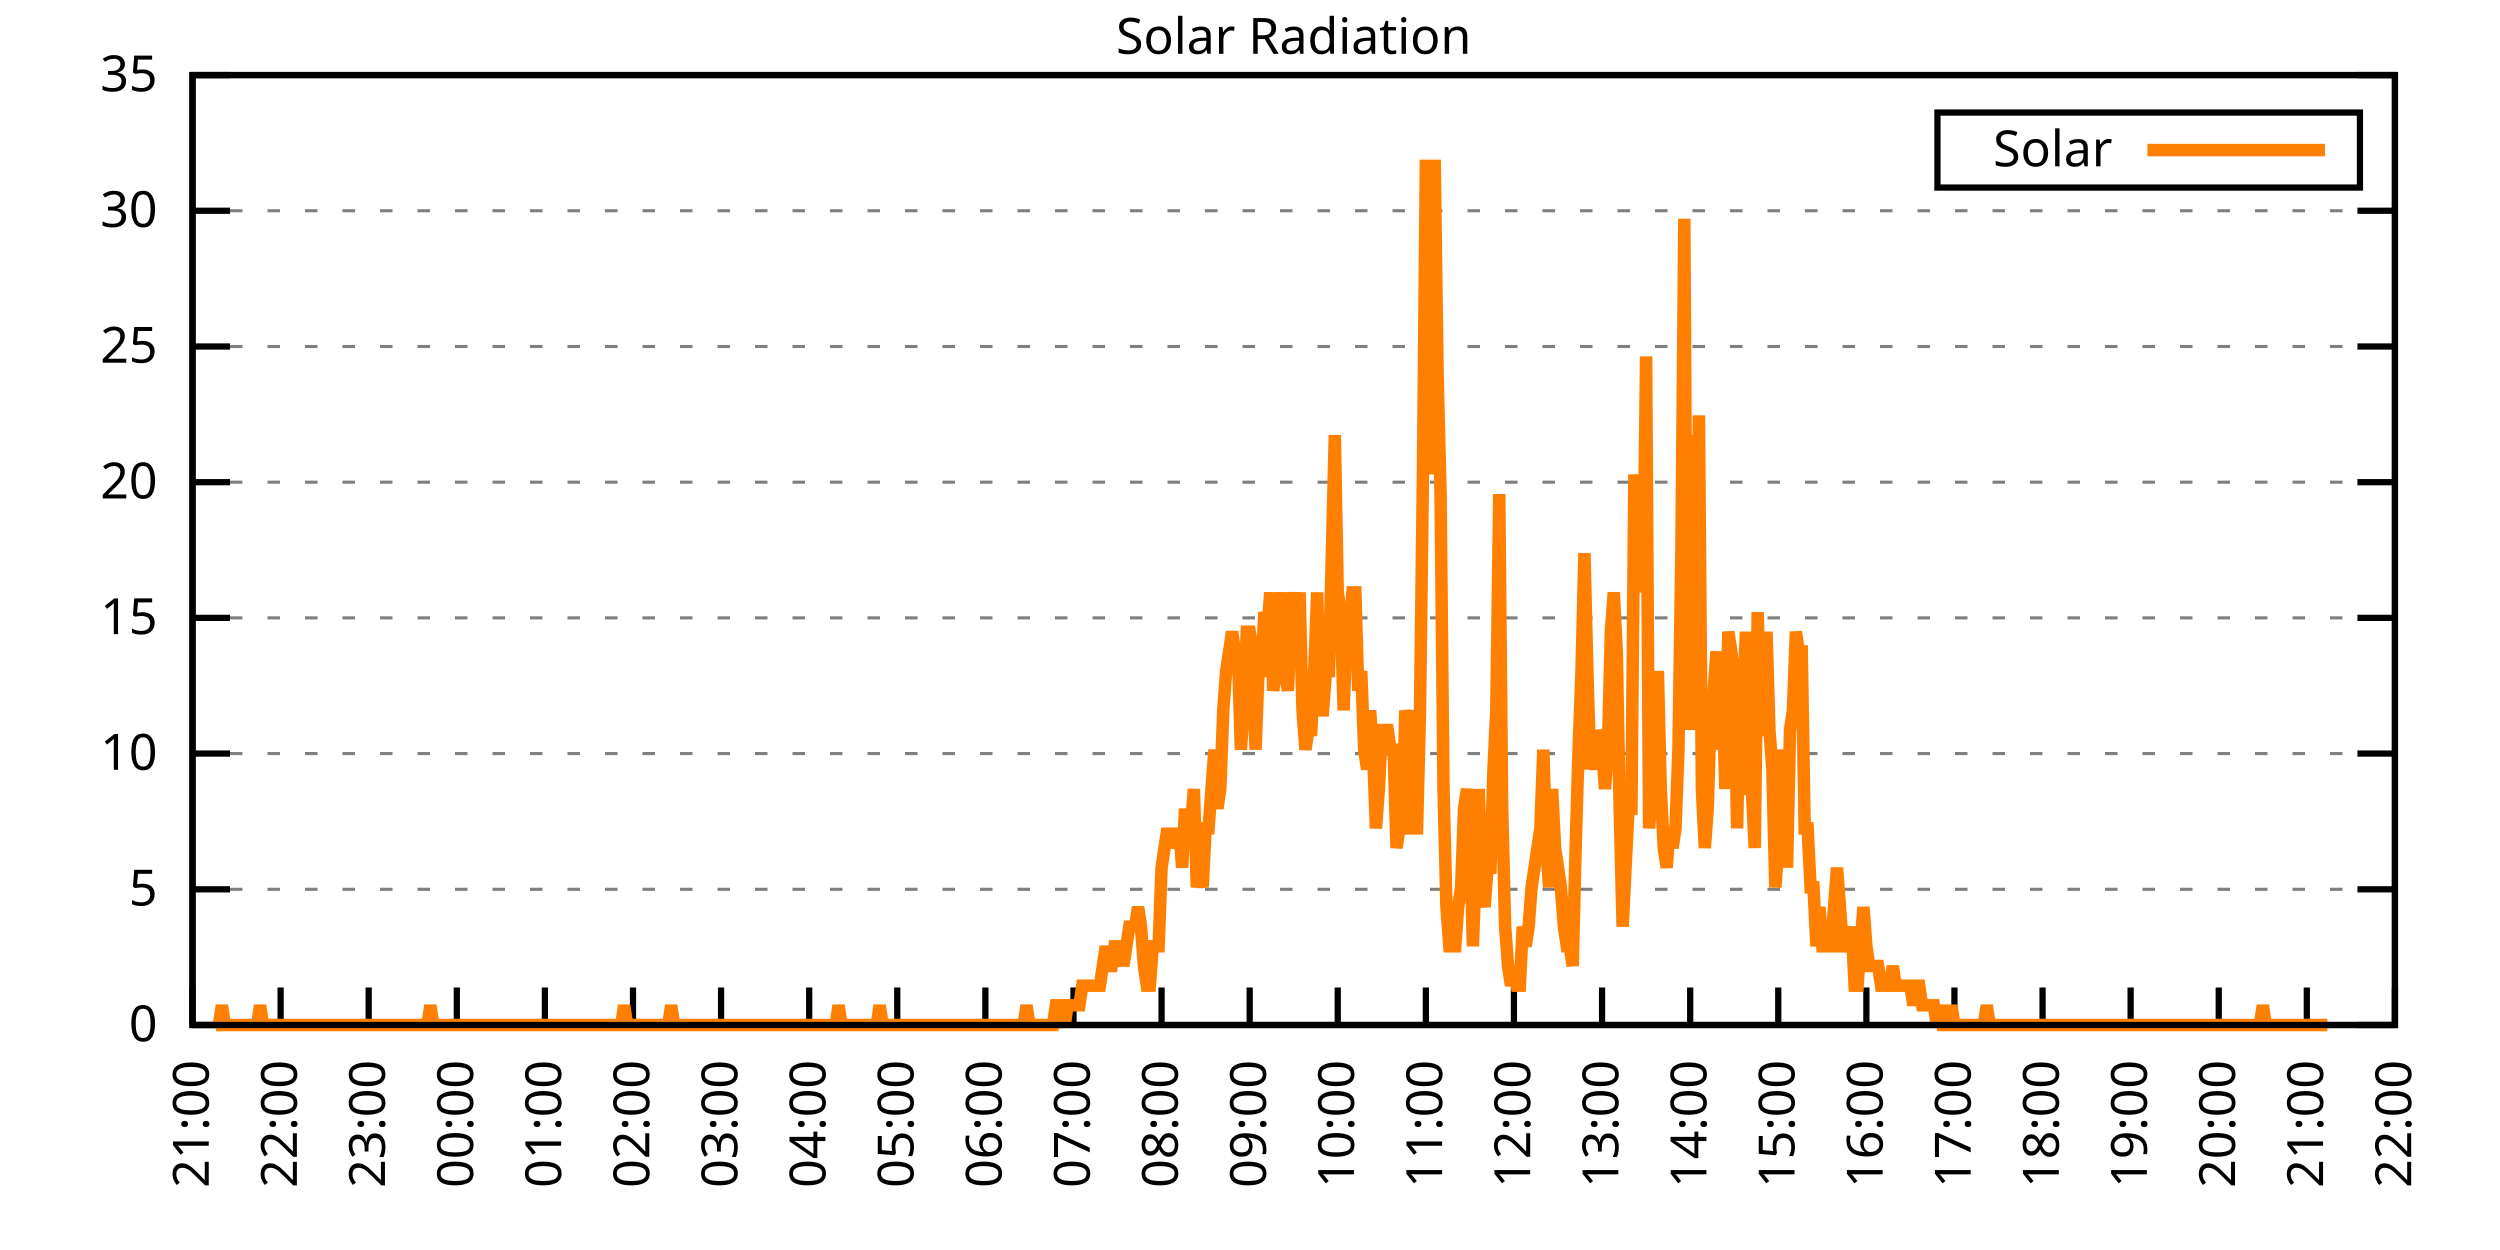
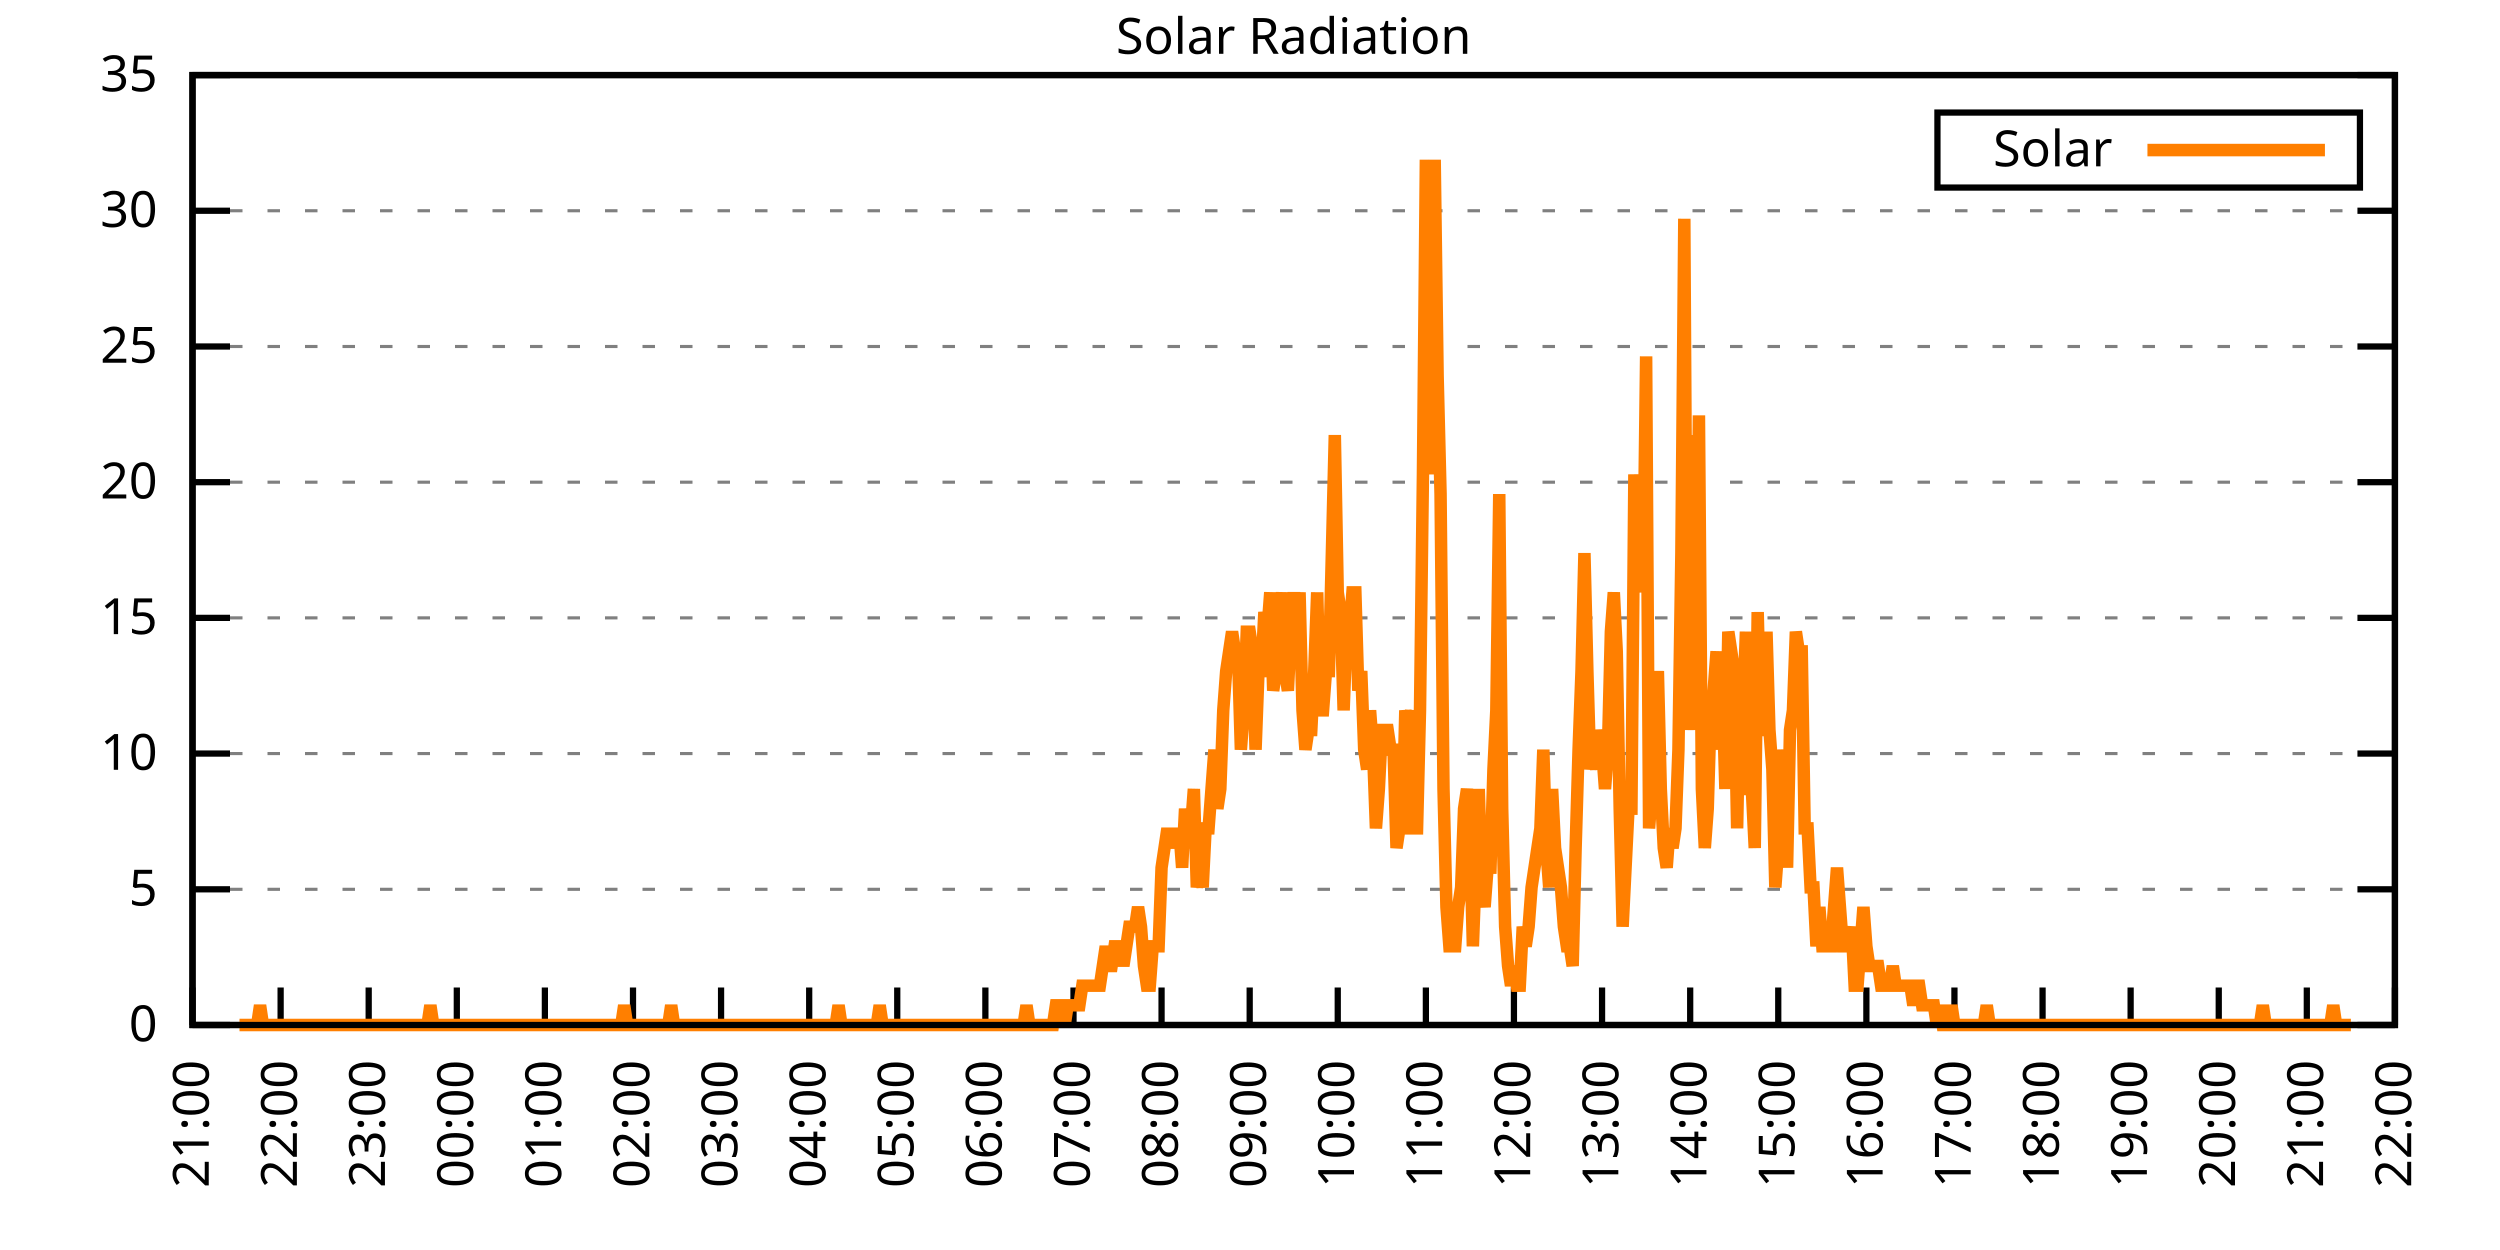
<svg xmlns="http://www.w3.org/2000/svg" xmlns:xlink="http://www.w3.org/1999/xlink" width="400" height="200" viewBox="0 0 400 200">
  <g id="gnuplot_canvas">
    <rect x="0" y="0" width="400" height="200" fill="none" />
    <defs>
      <circle id="gpDot" r="0.5" stroke-width="0.5" stroke="currentColor" />
      <path id="gpPt0" stroke-width="0.333" stroke="currentColor" d="M-1,0 h2 M0,-1 v2" />
      <path id="gpPt1" stroke-width="0.333" stroke="currentColor" d="M-1,-1 L1,1 M1,-1 L-1,1" />
      <path id="gpPt2" stroke-width="0.333" stroke="currentColor" d="M-1,0 L1,0 M0,-1 L0,1 M-1,-1 L1,1 M-1,1 L1,-1" />
      <rect id="gpPt3" stroke-width="0.333" stroke="currentColor" x="-1" y="-1" width="2" height="2" />
      <rect id="gpPt4" stroke-width="0.333" stroke="currentColor" fill="currentColor" x="-1" y="-1" width="2" height="2" />
      <circle id="gpPt5" stroke-width="0.333" stroke="currentColor" cx="0" cy="0" r="1" />
      <use xlink:href="#gpPt5" id="gpPt6" fill="currentColor" stroke="none" />
      <path id="gpPt7" stroke-width="0.333" stroke="currentColor" d="M0,-1.33 L-1.33,0.67 L1.33,0.67 z" />
      <use xlink:href="#gpPt7" id="gpPt8" fill="currentColor" stroke="none" />
      <use xlink:href="#gpPt7" id="gpPt9" stroke="currentColor" transform="rotate(180)" />
      <use xlink:href="#gpPt9" id="gpPt10" fill="currentColor" stroke="none" />
      <use xlink:href="#gpPt3" id="gpPt11" stroke="currentColor" transform="rotate(45)" />
      <use xlink:href="#gpPt11" id="gpPt12" fill="currentColor" stroke="none" />
      <path id="gpPt13" stroke-width="0.333" stroke="currentColor" d="M0,1.330 L1.265,0.411 L0.782,-1.067 L-0.782,-1.076 L-1.265,0.411 z" />
      <use xlink:href="#gpPt13" id="gpPt14" fill="currentColor" stroke="none" />
      <filter id="textbox" filterUnits="objectBoundingBox" x="0" y="0" height="1" width="1">
        <feFlood flood-color="white" flood-opacity="1" result="bgnd" />
        <feComposite in="SourceGraphic" in2="bgnd" operator="atop" />
      </filter>
      <filter id="greybox" filterUnits="objectBoundingBox" x="0" y="0" height="1" width="1">
        <feFlood flood-color="lightgrey" flood-opacity="1" result="grey" />
        <feComposite in="SourceGraphic" in2="grey" operator="atop" />
      </filter>
    </defs>
    <g fill="none" color="white" stroke="currentColor" stroke-width="1.00" stroke-linecap="butt" stroke-linejoin="miter">
</g>
    <g fill="none" color="black" stroke="currentColor" stroke-width="1.00" stroke-linecap="butt" stroke-linejoin="miter">
      <g stroke="none" shape-rendering="crispEdges">
        <polygon fill="rgb(255, 255, 255)" points="30.80,164.00 383.18,164.00 383.18,12.02 30.80,12.02 " />
      </g>
    </g>
    <g fill="none" color="black" stroke="currentColor" stroke-width="1.00" stroke-linecap="butt" stroke-linejoin="miter">
</g>
    <g fill="none" color="black" stroke="black" stroke-width="0.50" stroke-linecap="butt" stroke-linejoin="miter">
</g>
    <g fill="none" color="gray" stroke="currentColor" stroke-width="0.50" stroke-linecap="butt" stroke-linejoin="miter">
      <path stroke="gray" stroke-dasharray="2,4" class="gridline" d="M30.80,164.00 L383.19,164.00  " />
    </g>
    <g fill="none" color="gray" stroke="gray" stroke-width="1.00" stroke-linecap="butt" stroke-linejoin="miter">
</g>
    <g fill="none" color="black" stroke="currentColor" stroke-width="1.00" stroke-linecap="butt" stroke-linejoin="miter">
      <path stroke="black" d="M30.80,164.00 L36.80,164.00 M383.19,164.00 L377.19,164.00  " />
      <g transform="translate(25.20,166.60)" stroke="none" fill="black" font-family="Sans" font-size="8.00" text-anchor="end">
        <text>
          <tspan font-family="Sans"> 0</tspan>
        </text>
      </g>
    </g>
    <g fill="none" color="black" stroke="currentColor" stroke-width="1.00" stroke-linecap="butt" stroke-linejoin="miter">
</g>
    <g fill="none" color="black" stroke="black" stroke-width="0.50" stroke-linecap="butt" stroke-linejoin="miter">
</g>
    <g fill="none" color="gray" stroke="currentColor" stroke-width="0.50" stroke-linecap="butt" stroke-linejoin="miter">
      <path stroke="gray" stroke-dasharray="2,4" class="gridline" d="M30.80,142.29 L383.19,142.29  " />
    </g>
    <g fill="none" color="gray" stroke="gray" stroke-width="1.00" stroke-linecap="butt" stroke-linejoin="miter">
</g>
    <g fill="none" color="black" stroke="currentColor" stroke-width="1.00" stroke-linecap="butt" stroke-linejoin="miter">
      <path stroke="black" d="M30.80,142.29 L36.80,142.29 M383.19,142.29 L377.19,142.29  " />
      <g transform="translate(25.20,144.89)" stroke="none" fill="black" font-family="Sans" font-size="8.00" text-anchor="end">
        <text>
          <tspan font-family="Sans"> 5</tspan>
        </text>
      </g>
    </g>
    <g fill="none" color="black" stroke="currentColor" stroke-width="1.00" stroke-linecap="butt" stroke-linejoin="miter">
</g>
    <g fill="none" color="black" stroke="black" stroke-width="0.50" stroke-linecap="butt" stroke-linejoin="miter">
</g>
    <g fill="none" color="gray" stroke="currentColor" stroke-width="0.50" stroke-linecap="butt" stroke-linejoin="miter">
      <path stroke="gray" stroke-dasharray="2,4" class="gridline" d="M30.80,120.57 L383.19,120.57  " />
    </g>
    <g fill="none" color="gray" stroke="gray" stroke-width="1.00" stroke-linecap="butt" stroke-linejoin="miter">
</g>
    <g fill="none" color="black" stroke="currentColor" stroke-width="1.00" stroke-linecap="butt" stroke-linejoin="miter">
      <path stroke="black" d="M30.80,120.57 L36.80,120.57 M383.19,120.57 L377.19,120.57  " />
      <g transform="translate(25.20,123.17)" stroke="none" fill="black" font-family="Sans" font-size="8.00" text-anchor="end">
        <text>
          <tspan font-family="Sans"> 10</tspan>
        </text>
      </g>
    </g>
    <g fill="none" color="black" stroke="currentColor" stroke-width="1.00" stroke-linecap="butt" stroke-linejoin="miter">
</g>
    <g fill="none" color="black" stroke="black" stroke-width="0.50" stroke-linecap="butt" stroke-linejoin="miter">
</g>
    <g fill="none" color="gray" stroke="currentColor" stroke-width="0.50" stroke-linecap="butt" stroke-linejoin="miter">
      <path stroke="gray" stroke-dasharray="2,4" class="gridline" d="M30.80,98.86 L383.19,98.86  " />
    </g>
    <g fill="none" color="gray" stroke="gray" stroke-width="1.00" stroke-linecap="butt" stroke-linejoin="miter">
</g>
    <g fill="none" color="black" stroke="currentColor" stroke-width="1.00" stroke-linecap="butt" stroke-linejoin="miter">
      <path stroke="black" d="M30.80,98.86 L36.80,98.86 M383.19,98.86 L377.19,98.86  " />
      <g transform="translate(25.20,101.46)" stroke="none" fill="black" font-family="Sans" font-size="8.00" text-anchor="end">
        <text>
          <tspan font-family="Sans"> 15</tspan>
        </text>
      </g>
    </g>
    <g fill="none" color="black" stroke="currentColor" stroke-width="1.00" stroke-linecap="butt" stroke-linejoin="miter">
</g>
    <g fill="none" color="black" stroke="black" stroke-width="0.50" stroke-linecap="butt" stroke-linejoin="miter">
</g>
    <g fill="none" color="gray" stroke="currentColor" stroke-width="0.50" stroke-linecap="butt" stroke-linejoin="miter">
      <path stroke="gray" stroke-dasharray="2,4" class="gridline" d="M30.80,77.15 L383.19,77.15  " />
    </g>
    <g fill="none" color="gray" stroke="gray" stroke-width="1.00" stroke-linecap="butt" stroke-linejoin="miter">
</g>
    <g fill="none" color="black" stroke="currentColor" stroke-width="1.00" stroke-linecap="butt" stroke-linejoin="miter">
      <path stroke="black" d="M30.80,77.15 L36.80,77.15 M383.19,77.15 L377.19,77.15  " />
      <g transform="translate(25.20,79.75)" stroke="none" fill="black" font-family="Sans" font-size="8.00" text-anchor="end">
        <text>
          <tspan font-family="Sans"> 20</tspan>
        </text>
      </g>
    </g>
    <g fill="none" color="black" stroke="currentColor" stroke-width="1.00" stroke-linecap="butt" stroke-linejoin="miter">
</g>
    <g fill="none" color="black" stroke="black" stroke-width="0.50" stroke-linecap="butt" stroke-linejoin="miter">
</g>
    <g fill="none" color="gray" stroke="currentColor" stroke-width="0.50" stroke-linecap="butt" stroke-linejoin="miter">
      <path stroke="gray" stroke-dasharray="2,4" class="gridline" d="M30.80,55.44 L383.19,55.44  " />
    </g>
    <g fill="none" color="gray" stroke="gray" stroke-width="1.00" stroke-linecap="butt" stroke-linejoin="miter">
</g>
    <g fill="none" color="black" stroke="currentColor" stroke-width="1.00" stroke-linecap="butt" stroke-linejoin="miter">
      <path stroke="black" d="M30.80,55.44 L36.80,55.44 M383.19,55.44 L377.19,55.44  " />
      <g transform="translate(25.20,58.04)" stroke="none" fill="black" font-family="Sans" font-size="8.00" text-anchor="end">
        <text>
          <tspan font-family="Sans"> 25</tspan>
        </text>
      </g>
    </g>
    <g fill="none" color="black" stroke="currentColor" stroke-width="1.00" stroke-linecap="butt" stroke-linejoin="miter">
</g>
    <g fill="none" color="black" stroke="black" stroke-width="0.50" stroke-linecap="butt" stroke-linejoin="miter">
</g>
    <g fill="none" color="gray" stroke="currentColor" stroke-width="0.50" stroke-linecap="butt" stroke-linejoin="miter">
      <path stroke="gray" stroke-dasharray="2,4" class="gridline" d="M30.80,33.72 L383.19,33.72  " />
    </g>
    <g fill="none" color="gray" stroke="gray" stroke-width="1.00" stroke-linecap="butt" stroke-linejoin="miter">
</g>
    <g fill="none" color="black" stroke="currentColor" stroke-width="1.00" stroke-linecap="butt" stroke-linejoin="miter">
      <path stroke="black" d="M30.80,33.72 L36.80,33.72 M383.19,33.72 L377.19,33.72  " />
      <g transform="translate(25.20,36.32)" stroke="none" fill="black" font-family="Sans" font-size="8.00" text-anchor="end">
        <text>
          <tspan font-family="Sans"> 30</tspan>
        </text>
      </g>
    </g>
    <g fill="none" color="black" stroke="currentColor" stroke-width="1.00" stroke-linecap="butt" stroke-linejoin="miter">
</g>
    <g fill="none" color="black" stroke="black" stroke-width="0.50" stroke-linecap="butt" stroke-linejoin="miter">
</g>
    <g fill="none" color="gray" stroke="currentColor" stroke-width="0.50" stroke-linecap="butt" stroke-linejoin="miter">
      <path stroke="gray" stroke-dasharray="2,4" class="gridline" d="M30.80,12.01 L383.19,12.01  " />
    </g>
    <g fill="none" color="gray" stroke="gray" stroke-width="1.00" stroke-linecap="butt" stroke-linejoin="miter">
</g>
    <g fill="none" color="black" stroke="currentColor" stroke-width="1.00" stroke-linecap="butt" stroke-linejoin="miter">
      <path stroke="black" d="M30.80,12.01 L36.80,12.01 M383.19,12.01 L377.19,12.01  " />
      <g transform="translate(25.20,14.61)" stroke="none" fill="black" font-family="Sans" font-size="8.00" text-anchor="end">
        <text>
          <tspan font-family="Sans"> 35</tspan>
        </text>
      </g>
    </g>
    <g fill="none" color="black" stroke="currentColor" stroke-width="1.00" stroke-linecap="butt" stroke-linejoin="miter">
      <path stroke="black" d="M30.80,164.00 L30.80,158.00  " />
      <g transform="translate(33.40,169.60) rotate(270.00)" stroke="none" fill="black" font-family="Sans" font-size="8.00" text-anchor="end">
        <text>
          <tspan font-family="Sans">21:00</tspan>
        </text>
      </g>
    </g>
    <g fill="none" color="black" stroke="currentColor" stroke-width="1.00" stroke-linecap="butt" stroke-linejoin="miter">
      <path stroke="black" d="M44.90,164.00 L44.90,158.00  " />
      <g transform="translate(47.50,169.60) rotate(270.00)" stroke="none" fill="black" font-family="Sans" font-size="8.00" text-anchor="end">
        <text>
          <tspan font-family="Sans">22:00</tspan>
        </text>
      </g>
    </g>
    <g fill="none" color="black" stroke="currentColor" stroke-width="1.00" stroke-linecap="butt" stroke-linejoin="miter">
      <path stroke="black" d="M58.99,164.00 L58.99,158.00  " />
      <g transform="translate(61.59,169.60) rotate(270.00)" stroke="none" fill="black" font-family="Sans" font-size="8.00" text-anchor="end">
        <text>
          <tspan font-family="Sans">23:00</tspan>
        </text>
      </g>
    </g>
    <g fill="none" color="black" stroke="currentColor" stroke-width="1.00" stroke-linecap="butt" stroke-linejoin="miter">
      <path stroke="black" d="M73.09,164.00 L73.09,158.00  " />
      <g transform="translate(75.69,169.60) rotate(270.00)" stroke="none" fill="black" font-family="Sans" font-size="8.00" text-anchor="end">
        <text>
          <tspan font-family="Sans">00:00</tspan>
        </text>
      </g>
    </g>
    <g fill="none" color="black" stroke="currentColor" stroke-width="1.00" stroke-linecap="butt" stroke-linejoin="miter">
      <path stroke="black" d="M87.18,164.00 L87.18,158.00  " />
      <g transform="translate(89.78,169.60) rotate(270.00)" stroke="none" fill="black" font-family="Sans" font-size="8.00" text-anchor="end">
        <text>
          <tspan font-family="Sans">01:00</tspan>
        </text>
      </g>
    </g>
    <g fill="none" color="black" stroke="currentColor" stroke-width="1.00" stroke-linecap="butt" stroke-linejoin="miter">
      <path stroke="black" d="M101.28,164.00 L101.28,158.00  " />
      <g transform="translate(103.88,169.60) rotate(270.00)" stroke="none" fill="black" font-family="Sans" font-size="8.00" text-anchor="end">
        <text>
          <tspan font-family="Sans">02:00</tspan>
        </text>
      </g>
    </g>
    <g fill="none" color="black" stroke="currentColor" stroke-width="1.00" stroke-linecap="butt" stroke-linejoin="miter">
      <path stroke="black" d="M115.37,164.00 L115.37,158.00  " />
      <g transform="translate(117.97,169.60) rotate(270.00)" stroke="none" fill="black" font-family="Sans" font-size="8.00" text-anchor="end">
        <text>
          <tspan font-family="Sans">03:00</tspan>
        </text>
      </g>
    </g>
    <g fill="none" color="black" stroke="currentColor" stroke-width="1.00" stroke-linecap="butt" stroke-linejoin="miter">
      <path stroke="black" d="M129.47,164.00 L129.47,158.00  " />
      <g transform="translate(132.07,169.60) rotate(270.00)" stroke="none" fill="black" font-family="Sans" font-size="8.00" text-anchor="end">
        <text>
          <tspan font-family="Sans">04:00</tspan>
        </text>
      </g>
    </g>
    <g fill="none" color="black" stroke="currentColor" stroke-width="1.00" stroke-linecap="butt" stroke-linejoin="miter">
      <path stroke="black" d="M143.56,164.00 L143.56,158.00  " />
      <g transform="translate(146.16,169.60) rotate(270.00)" stroke="none" fill="black" font-family="Sans" font-size="8.00" text-anchor="end">
        <text>
          <tspan font-family="Sans">05:00</tspan>
        </text>
      </g>
    </g>
    <g fill="none" color="black" stroke="currentColor" stroke-width="1.00" stroke-linecap="butt" stroke-linejoin="miter">
      <path stroke="black" d="M157.66,164.00 L157.66,158.00  " />
      <g transform="translate(160.26,169.60) rotate(270.00)" stroke="none" fill="black" font-family="Sans" font-size="8.00" text-anchor="end">
        <text>
          <tspan font-family="Sans">06:00</tspan>
        </text>
      </g>
    </g>
    <g fill="none" color="black" stroke="currentColor" stroke-width="1.00" stroke-linecap="butt" stroke-linejoin="miter">
      <path stroke="black" d="M171.76,164.00 L171.76,158.00  " />
      <g transform="translate(174.36,169.60) rotate(270.00)" stroke="none" fill="black" font-family="Sans" font-size="8.00" text-anchor="end">
        <text>
          <tspan font-family="Sans">07:00</tspan>
        </text>
      </g>
    </g>
    <g fill="none" color="black" stroke="currentColor" stroke-width="1.00" stroke-linecap="butt" stroke-linejoin="miter">
      <path stroke="black" d="M185.85,164.00 L185.85,158.00  " />
      <g transform="translate(188.45,169.60) rotate(270.00)" stroke="none" fill="black" font-family="Sans" font-size="8.00" text-anchor="end">
        <text>
          <tspan font-family="Sans">08:00</tspan>
        </text>
      </g>
    </g>
    <g fill="none" color="black" stroke="currentColor" stroke-width="1.00" stroke-linecap="butt" stroke-linejoin="miter">
      <path stroke="black" d="M199.95,164.00 L199.95,158.00  " />
      <g transform="translate(202.55,169.60) rotate(270.00)" stroke="none" fill="black" font-family="Sans" font-size="8.00" text-anchor="end">
        <text>
          <tspan font-family="Sans">09:00</tspan>
        </text>
      </g>
    </g>
    <g fill="none" color="black" stroke="currentColor" stroke-width="1.00" stroke-linecap="butt" stroke-linejoin="miter">
      <path stroke="black" d="M214.04,164.00 L214.04,158.00  " />
      <g transform="translate(216.64,169.60) rotate(270.00)" stroke="none" fill="black" font-family="Sans" font-size="8.00" text-anchor="end">
        <text>
          <tspan font-family="Sans">10:00</tspan>
        </text>
      </g>
    </g>
    <g fill="none" color="black" stroke="currentColor" stroke-width="1.00" stroke-linecap="butt" stroke-linejoin="miter">
      <path stroke="black" d="M228.14,164.00 L228.14,158.00  " />
      <g transform="translate(230.74,169.60) rotate(270.00)" stroke="none" fill="black" font-family="Sans" font-size="8.00" text-anchor="end">
        <text>
          <tspan font-family="Sans">11:00</tspan>
        </text>
      </g>
    </g>
    <g fill="none" color="black" stroke="currentColor" stroke-width="1.00" stroke-linecap="butt" stroke-linejoin="miter">
      <path stroke="black" d="M242.23,164.00 L242.23,158.00  " />
      <g transform="translate(244.83,169.60) rotate(270.00)" stroke="none" fill="black" font-family="Sans" font-size="8.00" text-anchor="end">
        <text>
          <tspan font-family="Sans">12:00</tspan>
        </text>
      </g>
    </g>
    <g fill="none" color="black" stroke="currentColor" stroke-width="1.00" stroke-linecap="butt" stroke-linejoin="miter">
      <path stroke="black" d="M256.33,164.00 L256.33,158.00  " />
      <g transform="translate(258.93,169.60) rotate(270.00)" stroke="none" fill="black" font-family="Sans" font-size="8.00" text-anchor="end">
        <text>
          <tspan font-family="Sans">13:00</tspan>
        </text>
      </g>
    </g>
    <g fill="none" color="black" stroke="currentColor" stroke-width="1.00" stroke-linecap="butt" stroke-linejoin="miter">
      <path stroke="black" d="M270.43,164.00 L270.43,158.00  " />
      <g transform="translate(273.03,169.60) rotate(270.00)" stroke="none" fill="black" font-family="Sans" font-size="8.00" text-anchor="end">
        <text>
          <tspan font-family="Sans">14:00</tspan>
        </text>
      </g>
    </g>
    <g fill="none" color="black" stroke="currentColor" stroke-width="1.00" stroke-linecap="butt" stroke-linejoin="miter">
      <path stroke="black" d="M284.52,164.00 L284.52,158.00  " />
      <g transform="translate(287.12,169.60) rotate(270.00)" stroke="none" fill="black" font-family="Sans" font-size="8.00" text-anchor="end">
        <text>
          <tspan font-family="Sans">15:00</tspan>
        </text>
      </g>
    </g>
    <g fill="none" color="black" stroke="currentColor" stroke-width="1.00" stroke-linecap="butt" stroke-linejoin="miter">
      <path stroke="black" d="M298.62,164.00 L298.62,158.00  " />
      <g transform="translate(301.22,169.60) rotate(270.00)" stroke="none" fill="black" font-family="Sans" font-size="8.00" text-anchor="end">
        <text>
          <tspan font-family="Sans">16:00</tspan>
        </text>
      </g>
    </g>
    <g fill="none" color="black" stroke="currentColor" stroke-width="1.00" stroke-linecap="butt" stroke-linejoin="miter">
      <path stroke="black" d="M312.71,164.00 L312.71,158.00  " />
      <g transform="translate(315.31,169.60) rotate(270.00)" stroke="none" fill="black" font-family="Sans" font-size="8.00" text-anchor="end">
        <text>
          <tspan font-family="Sans">17:00</tspan>
        </text>
      </g>
    </g>
    <g fill="none" color="black" stroke="currentColor" stroke-width="1.00" stroke-linecap="butt" stroke-linejoin="miter">
      <path stroke="black" d="M326.81,164.00 L326.81,158.00  " />
      <g transform="translate(329.41,169.60) rotate(270.00)" stroke="none" fill="black" font-family="Sans" font-size="8.00" text-anchor="end">
        <text>
          <tspan font-family="Sans">18:00</tspan>
        </text>
      </g>
    </g>
    <g fill="none" color="black" stroke="currentColor" stroke-width="1.00" stroke-linecap="butt" stroke-linejoin="miter">
      <path stroke="black" d="M340.90,164.00 L340.90,158.00  " />
      <g transform="translate(343.50,169.60) rotate(270.00)" stroke="none" fill="black" font-family="Sans" font-size="8.00" text-anchor="end">
        <text>
          <tspan font-family="Sans">19:00</tspan>
        </text>
      </g>
    </g>
    <g fill="none" color="black" stroke="currentColor" stroke-width="1.00" stroke-linecap="butt" stroke-linejoin="miter">
      <path stroke="black" d="M355.00,164.00 L355.00,158.00  " />
      <g transform="translate(357.60,169.60) rotate(270.00)" stroke="none" fill="black" font-family="Sans" font-size="8.00" text-anchor="end">
        <text>
          <tspan font-family="Sans">20:00</tspan>
        </text>
      </g>
    </g>
    <g fill="none" color="black" stroke="currentColor" stroke-width="1.00" stroke-linecap="butt" stroke-linejoin="miter">
      <path stroke="black" d="M369.09,164.00 L369.09,158.00  " />
      <g transform="translate(371.69,169.60) rotate(270.00)" stroke="none" fill="black" font-family="Sans" font-size="8.00" text-anchor="end">
        <text>
          <tspan font-family="Sans">21:00</tspan>
        </text>
      </g>
    </g>
    <g fill="none" color="black" stroke="currentColor" stroke-width="1.00" stroke-linecap="butt" stroke-linejoin="miter">
      <path stroke="black" d="M383.19,164.00 L383.19,158.00  " />
      <g transform="translate(385.79,169.60) rotate(270.00)" stroke="none" fill="black" font-family="Sans" font-size="8.00" text-anchor="end">
        <text>
          <tspan font-family="Sans">22:00</tspan>
        </text>
      </g>
    </g>
    <g fill="none" color="black" stroke="currentColor" stroke-width="1.00" stroke-linecap="butt" stroke-linejoin="miter">
</g>
    <g fill="none" color="black" stroke="currentColor" stroke-width="1.00" stroke-linecap="butt" stroke-linejoin="miter">
      <path stroke="black" d="M30.80,12.01 L30.80,164.00 L383.19,164.00 L383.19,12.01 L30.80,12.01 Z  " />
    </g>
    <g fill="none" color="black" stroke="currentColor" stroke-width="1.00" stroke-linecap="butt" stroke-linejoin="miter">
</g>
    <g fill="none" color="black" stroke="currentColor" stroke-width="1.00" stroke-linecap="butt" stroke-linejoin="miter">
      <path stroke="black" d="M309.99,30.01 L309.99,18.01 L377.59,18.01 L377.59,30.01 L309.99,30.01 Z  " />
    </g>
    <g id="Solar_Radiation_plot_1">
      <g fill="none" color="white" stroke="black" stroke-width="2.00" stroke-linecap="butt" stroke-linejoin="miter">
</g>
      <g fill="none" color="black" stroke="currentColor" stroke-width="2.00" stroke-linecap="butt" stroke-linejoin="miter">
        <g transform="translate(337.99,26.61)" stroke="none" fill="black" font-family="Sans" font-size="8.00" text-anchor="end">
          <text>
            <tspan font-family="Sans">Solar</tspan>
          </text>
        </g>
      </g>
      <g fill="none" color="black" stroke="currentColor" stroke-width="2.00" stroke-linecap="butt" stroke-linejoin="miter">
-         <path stroke="rgb(255, 127,   0)" d="M343.59,24.01 L371.99,24.01 M34.56,164.00 L35.03,164.00 L35.50,160.85 L35.97,164.00 L36.44,164.00 L36.91,164.00   L37.38,164.00 L37.85,164.00 L38.32,164.00 L38.79,164.00 L39.26,164.00 L39.73,164.00 L40.20,164.00 L40.67,164.00   L41.14,164.00 L41.61,160.85 L42.08,164.00 L42.55,164.00 L43.02,164.00 L43.49,164.00 L43.96,164.00 L44.43,164.00   L44.90,164.00 L45.37,164.00 L45.84,164.00 L46.31,164.00 L46.78,164.00 L47.24,164.00 L47.71,164.00 L48.18,164.00   L48.65,164.00 L49.12,164.00 L49.59,164.00 L50.06,164.00 L50.53,164.00 L51.00,164.00 L51.47,164.00 L51.94,164.00   L52.41,164.00 L52.88,164.00 L53.35,164.00 L53.82,164.00 L54.29,164.00 L54.76,164.00 L55.23,164.00 L55.70,164.00   L56.17,164.00 L56.64,164.00 L57.11,164.00 L57.58,164.00 L58.05,164.00 L58.52,164.00 L58.99,164.00 L59.46,164.00   L59.93,164.00 L60.40,164.00 L60.87,164.00 L61.34,164.00 L61.81,164.00 L62.28,164.00 L62.75,164.00 L63.22,164.00   L63.69,164.00 L64.16,164.00 L64.63,164.00 L65.10,164.00 L65.57,164.00 L66.04,164.00 L66.51,164.00 L66.98,164.00   L67.45,164.00 L67.92,164.00 L68.39,164.00 L68.86,160.85 L69.33,164.00 L69.80,164.00 L70.27,164.00 L70.74,164.00   L71.21,164.00 L71.68,164.00 L72.15,164.00 L72.62,164.00 L73.09,164.00 L73.56,164.00 L74.03,164.00 L74.50,164.00   L74.97,164.00 L75.44,164.00 L75.91,164.00 L76.38,164.00 L76.85,164.00 L77.32,164.00 L77.79,164.00 L78.26,164.00   L78.73,164.00 L79.19,164.00 L79.66,164.00 L80.13,164.00 L80.60,164.00 L81.07,164.00 L81.54,164.00 L82.01,164.00   L82.48,164.00 L82.95,164.00 L83.42,164.00 L83.89,164.00 L84.36,164.00 L84.83,164.00 L85.30,164.00 L85.77,164.00   L86.24,164.00 L86.71,164.00 L87.18,164.00 L87.65,164.00 L88.12,164.00 L88.59,164.00 L89.06,164.00 L89.53,164.00   L90.00,164.00 L90.47,164.00 L90.94,164.00 L91.41,164.00 L91.88,164.00 L92.35,164.00 L92.82,164.00 L93.29,164.00   L93.76,164.00 L94.23,164.00 L94.70,164.00 L95.17,164.00 L95.64,164.00 L96.11,164.00 L96.58,164.00 L97.05,164.00   L97.52,164.00 L97.99,164.00 L98.46,164.00 L98.93,164.00 L99.40,164.00 L99.87,160.85 L100.34,164.00 L100.81,164.00   L101.28,164.00 L101.75,164.00 L102.22,164.00 L102.69,164.00 L103.16,164.00 L103.63,164.00 L104.10,164.00 L104.57,164.00   L105.04,164.00 L105.51,164.00 L105.98,164.00 L106.45,164.00 L106.92,164.00 L107.39,160.85 L107.86,164.00 L108.33,164.00   L108.80,164.00 L109.27,164.00 L109.74,164.00 L110.21,164.00 L110.68,164.00 L111.14,164.00 L111.61,164.00 L112.08,164.00   L112.55,164.00 L113.02,164.00 L113.49,164.00 L113.96,164.00 L114.43,164.00 L114.90,164.00 L115.37,164.00 L115.84,164.00   L116.31,164.00 L116.78,164.00 L117.25,164.00 L117.72,164.00 L118.19,164.00 L118.66,164.00 L119.13,164.00 L119.60,164.00   L120.07,164.00 L120.54,164.00 L121.01,164.00 L121.48,164.00 L121.95,164.00 L122.42,164.00 L122.89,164.00 L123.36,164.00   L123.83,164.00 L124.30,164.00 L124.77,164.00 L125.24,164.00 L125.71,164.00 L126.18,164.00 L126.65,164.00 L127.12,164.00   L127.59,164.00 L128.06,164.00 L128.53,164.00 L129.00,164.00 L129.47,164.00 L129.94,164.00 L130.41,164.00 L130.88,164.00   L131.35,164.00 L131.82,164.00 L132.29,164.00 L132.76,164.00 L133.23,164.00 L133.70,164.00 L134.17,160.85 L134.64,164.00   L135.11,164.00 L135.58,164.00 L136.05,164.00 L136.52,164.00 L136.99,164.00 L137.46,164.00 L137.93,164.00 L138.40,164.00   L138.87,164.00 L139.34,164.00 L139.81,164.00 L140.28,164.00 L140.75,160.85 L141.22,164.00 L141.69,164.00 L142.16,164.00   L142.63,164.00 L143.09,164.00 L143.56,164.00 L144.03,164.00 L144.50,164.00 L144.97,164.00 L145.44,164.00 L145.91,164.00   L146.38,164.00 L146.85,164.00 L147.32,164.00 L147.79,164.00 L148.26,164.00 L148.73,164.00 L149.20,164.00 L149.67,164.00   L150.14,164.00 L150.61,164.00 L151.08,164.00 L151.55,164.00 L152.02,164.00 L152.49,164.00 L152.96,164.00 L153.43,164.00   L153.90,164.00 L154.37,164.00 L154.84,164.00 L155.31,164.00 L155.78,164.00 L156.25,164.00 L156.72,164.00 L157.19,164.00   L157.66,164.00 L158.13,164.00 L158.60,164.00 L159.07,164.00 L159.54,164.00 L160.01,164.00 L160.48,164.00 L160.95,164.00   L161.42,164.00 L161.89,164.00 L162.36,164.00 L162.83,164.00 L163.30,164.00 L163.77,164.00 L164.24,160.85 L164.71,164.00   L165.18,164.00 L165.65,164.00 L166.12,164.00 L166.59,164.00 L167.06,164.00 L167.53,164.00 L168.00,164.00 L168.47,164.00   L168.94,160.85 L169.41,160.85 L169.88,160.85 L170.35,164.00 L170.82,160.85 L171.29,160.85 L171.76,160.85 L172.23,160.85   L172.70,160.85 L173.17,157.71 L173.64,157.71 L174.11,157.71 L174.58,157.71 L175.04,157.71 L175.51,157.71 L175.98,157.71   L176.45,154.56 L176.92,151.41 L177.39,154.56 L177.86,154.56 L178.33,151.41 L178.80,151.41 L179.27,151.41 L179.74,154.56   L180.21,151.41 L180.68,148.27 L181.15,148.27 L181.62,148.27 L182.09,145.12 L182.56,148.27 L183.03,154.56 L183.50,157.71   L183.97,157.71 L184.44,151.41 L184.91,151.41 L185.38,151.41 L185.85,138.83 L186.32,135.68 L186.79,132.54 L187.26,135.68   L187.73,132.54 L188.20,135.68 L188.67,132.54 L189.14,138.83 L189.61,129.39 L190.08,135.68 L190.55,132.54 L191.02,126.24   L191.49,141.98 L191.96,138.83 L192.43,141.98 L192.90,132.54 L193.37,132.54 L193.84,126.24 L194.31,119.95 L194.78,129.39   L195.25,126.24 L195.72,113.66 L196.19,107.37 L196.66,104.22 L197.13,101.07 L197.60,104.22 L198.07,104.22 L198.54,119.95   L199.01,113.66 L199.48,101.07 L199.95,101.07 L200.42,104.22 L200.89,119.95 L201.36,107.37 L201.83,107.37 L202.30,97.93   L202.77,101.07 L203.24,94.78 L203.71,110.51 L204.18,107.37 L204.65,101.07 L205.12,94.78 L205.59,107.37 L206.06,110.51   L206.53,101.07 L207.00,94.78 L207.46,101.07 L207.93,94.78 L208.40,113.66 L208.87,119.95 L209.34,116.80 L209.81,116.80   L210.28,107.37 L210.75,94.78 L211.22,113.66 L211.69,113.66 L212.16,107.37 L212.63,107.37 L213.10,88.49 L213.57,69.61   L214.04,94.78 L214.51,97.93 L214.98,113.66 L215.45,101.07 L215.92,101.07 L216.39,94.78 L216.86,94.78 L217.33,110.51   L217.80,107.37 L218.27,119.95 L218.74,123.10 L219.21,113.66 L219.68,119.95 L220.15,132.54 L220.62,126.24 L221.09,116.80   L221.56,116.80 L222.03,116.80 L222.50,119.95 L222.97,119.95 L223.44,135.68 L223.91,132.54 L224.38,132.54 L224.85,113.66   L225.32,116.80 L225.79,113.66 L226.26,132.54 L226.73,132.54 L227.20,113.66 L227.67,75.90 L228.14,25.56 L228.61,75.90   L229.08,50.73 L229.55,25.56 L230.02,60.17 L230.49,79.05 L230.96,126.24 L231.43,145.12 L231.90,151.41 L232.37,151.41   L232.84,151.41 L233.31,145.12 L233.78,141.98 L234.25,129.39 L234.72,126.24 L235.19,132.54 L235.66,151.41 L236.13,138.83   L236.60,126.24 L237.07,141.98 L237.54,145.12 L238.01,138.83 L238.48,138.83 L238.95,123.10 L239.41,113.66 L239.88,79.05   L240.35,129.39 L240.82,148.27 L241.29,154.56 L241.76,157.71 L242.23,154.56 L242.70,157.71 L243.17,157.71 L243.64,148.27   L244.11,151.41 L244.58,148.27 L245.05,141.98 L245.52,138.83 L245.99,135.68 L246.46,132.54 L246.93,119.95 L247.40,135.68   L247.87,141.98 L248.34,126.24 L248.81,135.68 L249.28,138.83 L249.75,141.98 L250.22,148.27 L250.69,151.41 L251.16,151.41   L251.63,154.56 L252.10,135.68 L252.57,119.95 L253.04,107.37 L253.51,88.49 L253.98,107.37 L254.45,123.10 L254.92,119.95   L255.39,123.10 L255.86,116.80 L256.33,119.95 L256.80,126.24 L257.27,119.95 L257.74,101.07 L258.21,94.78 L258.68,104.22   L259.15,129.39 L259.62,148.27 L260.09,138.83 L260.56,129.39 L261.03,129.39 L261.50,75.90 L261.97,88.49 L262.44,85.34   L262.91,94.78 L263.38,57.02 L263.85,132.54 L264.32,126.24 L264.79,119.95 L265.26,107.37 L265.73,126.24 L266.20,135.68   L266.67,138.83 L267.14,132.54 L267.61,135.68 L268.08,132.54 L268.55,119.95 L269.02,88.49 L269.49,35.00 L269.96,116.80   L270.43,97.93 L270.90,69.61 L271.36,116.80 L271.83,66.46 L272.30,126.24 L272.77,135.68 L273.24,129.39 L273.71,113.66   L274.18,110.51 L274.65,104.22 L275.12,119.95 L275.59,110.51 L276.06,126.24 L276.53,101.07 L277.00,104.22 L277.47,107.37   L277.94,132.54 L278.41,107.37 L278.88,113.66 L279.35,101.07 L279.82,126.24 L280.29,126.24 L280.76,135.68 L281.23,97.93   L281.70,116.80 L282.17,116.80 L282.64,101.07 L283.11,116.80 L283.58,123.10 L284.05,141.98 L284.52,135.68 L284.99,119.95   L285.46,126.24 L285.93,138.83 L286.40,116.80 L286.87,113.66 L287.34,101.07 L287.81,104.22 L288.28,104.22 L288.75,132.54   L289.22,132.54 L289.69,141.98 L290.16,141.98 L290.63,151.41 L291.10,145.12 L291.57,151.41 L292.04,151.41 L292.51,151.41   L292.98,151.41 L293.45,145.12 L293.92,138.83 L294.39,145.12 L294.86,151.41 L295.33,151.41 L295.80,151.41 L296.27,148.27   L296.74,157.71 L297.21,157.71 L297.68,151.41 L298.15,145.12 L298.62,151.41 L299.09,154.56 L299.56,154.56 L300.03,154.56   L300.50,154.56 L300.97,157.71 L301.44,157.71 L301.91,157.71 L302.38,157.71 L302.85,154.56 L303.31,157.71 L303.78,157.71   L304.25,157.71 L304.72,157.71 L305.19,157.71 L305.66,157.71 L306.13,160.85 L306.60,157.71 L307.07,157.71 L307.54,160.85   L308.01,160.85 L308.48,160.85 L308.95,160.85 L309.42,160.85 L309.89,164.00 L310.36,160.85 L310.83,164.00 L311.30,164.00   L311.77,164.00 L312.24,160.85 L312.71,164.00 L313.18,164.00 L313.65,164.00 L314.12,164.00 L314.59,164.00 L315.06,164.00   L315.53,164.00 L316.00,164.00 L316.47,164.00 L316.94,164.00 L317.41,164.00 L317.88,160.85 L318.35,164.00 L318.82,164.00   L319.29,164.00 L319.76,164.00 L320.23,164.00 L320.70,164.00 L321.17,164.00 L321.64,164.00 L322.11,164.00 L322.58,164.00   L323.05,164.00 L323.52,164.00 L323.99,164.00 L324.46,164.00 L324.93,164.00 L325.40,164.00 L325.87,164.00 L326.34,164.00   L326.81,164.00 L327.28,164.00 L327.75,164.00 L328.22,164.00 L328.69,164.00 L329.16,164.00 L329.86,164.00 L330.57,164.00   L331.04,164.00 L331.51,164.00 L331.98,164.00 L332.45,164.00 L332.92,164.00 L333.39,164.00 L333.86,164.00 L334.33,164.00   L334.80,164.00 L335.73,164.00 L336.20,164.00 L336.44,164.00 L337.14,164.00 L337.61,164.00 L338.08,164.00 L338.55,164.00   L339.02,164.00 L339.49,164.00 L339.96,164.00 L340.43,164.00 L340.90,164.00 L341.37,164.00 L341.84,164.00 L342.31,164.00   L342.78,164.00 L343.25,164.00 L343.72,164.00 L344.19,164.00 L344.66,164.00 L345.13,164.00 L345.60,164.00 L346.07,164.00   L346.54,164.00 L347.01,164.00 L347.48,164.00 L347.95,164.00 L348.42,164.00 L348.89,164.00 L349.36,164.00 L349.83,164.00   L350.30,164.00 L350.77,164.00 L351.24,164.00 L351.71,164.00 L352.18,164.00 L352.65,164.00 L353.12,164.00 L353.59,164.00   L354.06,164.00 L354.53,164.00 L355.00,164.00 L355.47,164.00 L355.94,164.00 L356.41,164.00 L356.88,164.00 L357.35,164.00   L357.82,164.00 L358.29,164.00 L358.76,164.00 L359.23,164.00 L359.70,164.00 L360.17,164.00 L360.64,164.00 L361.11,164.00   L361.58,164.00 L362.05,160.85 L362.52,164.00 L362.99,164.00 L363.46,164.00 L363.93,164.00 L364.40,164.00 L364.87,164.00   L365.34,164.00 L365.81,164.00 L366.28,164.00 L366.75,164.00 L367.21,164.00 L367.68,164.00 L368.15,164.00 L368.62,164.00   L369.09,164.00 L369.56,164.00 L370.03,164.00 L370.50,164.00 L370.97,164.00 L371.44,164.00 L371.91,164.00 L372.38,164.00    " />
+         <path stroke="rgb(255, 127,   0)" d="M343.59,24.01 L371.99,24.01 M38.32,164.00 L38.79,164.00 L39.26,164.00 L39.73,164.00 L40.20,164.00 L40.67,164.00   L41.14,164.00 L41.61,160.85 L42.08,164.00 L42.55,164.00 L43.02,164.00 L43.49,164.00 L43.96,164.00 L44.43,164.00   L44.90,164.00 L45.37,164.00 L45.84,164.00 L46.31,164.00 L46.78,164.00 L47.24,164.00 L47.71,164.00 L48.18,164.00   L48.65,164.00 L49.12,164.00 L49.59,164.00 L50.06,164.00 L50.53,164.00 L51.00,164.00 L51.47,164.00 L51.94,164.00   L52.41,164.00 L52.88,164.00 L53.35,164.00 L53.82,164.00 L54.29,164.00 L54.76,164.00 L55.23,164.00 L55.70,164.00   L56.17,164.00 L56.64,164.00 L57.11,164.00 L57.58,164.00 L58.05,164.00 L58.52,164.00 L58.99,164.00 L59.46,164.00   L59.93,164.00 L60.40,164.00 L60.87,164.00 L61.34,164.00 L61.81,164.00 L62.28,164.00 L62.75,164.00 L63.22,164.00   L63.69,164.00 L64.16,164.00 L64.63,164.00 L65.10,164.00 L65.57,164.00 L66.04,164.00 L66.51,164.00 L66.98,164.00   L67.45,164.00 L67.92,164.00 L68.39,164.00 L68.86,160.85 L69.33,164.00 L69.80,164.00 L70.27,164.00 L70.74,164.00   L71.21,164.00 L71.68,164.00 L72.15,164.00 L72.62,164.00 L73.09,164.00 L73.56,164.00 L74.03,164.00 L74.50,164.00   L74.97,164.00 L75.44,164.00 L75.91,164.00 L76.38,164.00 L76.85,164.00 L77.32,164.00 L77.79,164.00 L78.26,164.00   L78.73,164.00 L79.19,164.00 L79.66,164.00 L80.13,164.00 L80.60,164.00 L81.07,164.00 L81.54,164.00 L82.01,164.00   L82.48,164.00 L82.95,164.00 L83.42,164.00 L83.89,164.00 L84.36,164.00 L84.83,164.00 L85.30,164.00 L85.77,164.00   L86.24,164.00 L86.71,164.00 L87.18,164.00 L87.65,164.00 L88.12,164.00 L88.59,164.00 L89.06,164.00 L89.53,164.00   L90.00,164.00 L90.47,164.00 L90.94,164.00 L91.41,164.00 L91.88,164.00 L92.35,164.00 L92.82,164.00 L93.29,164.00   L93.76,164.00 L94.23,164.00 L94.70,164.00 L95.17,164.00 L95.64,164.00 L96.11,164.00 L96.58,164.00 L97.05,164.00   L97.52,164.00 L97.99,164.00 L98.46,164.00 L98.93,164.00 L99.40,164.00 L99.87,160.85 L100.34,164.00 L100.81,164.00   L101.28,164.00 L101.75,164.00 L102.22,164.00 L102.69,164.00 L103.16,164.00 L103.63,164.00 L104.10,164.00 L104.57,164.00   L105.04,164.00 L105.51,164.00 L105.98,164.00 L106.45,164.00 L106.92,164.00 L107.39,160.85 L107.86,164.00 L108.33,164.00   L108.80,164.00 L109.27,164.00 L109.74,164.00 L110.21,164.00 L110.68,164.00 L111.14,164.00 L111.61,164.00 L112.08,164.00   L112.55,164.00 L113.02,164.00 L113.49,164.00 L113.96,164.00 L114.43,164.00 L114.90,164.00 L115.37,164.00 L115.84,164.00   L116.31,164.00 L116.78,164.00 L117.25,164.00 L117.72,164.00 L118.19,164.00 L118.66,164.00 L119.13,164.00 L119.60,164.00   L120.07,164.00 L120.54,164.00 L121.01,164.00 L121.48,164.00 L121.95,164.00 L122.42,164.00 L122.89,164.00 L123.36,164.00   L123.83,164.00 L124.30,164.00 L124.77,164.00 L125.24,164.00 L125.71,164.00 L126.18,164.00 L126.65,164.00 L127.12,164.00   L127.59,164.00 L128.06,164.00 L128.53,164.00 L129.00,164.00 L129.47,164.00 L129.94,164.00 L130.41,164.00 L130.88,164.00   L131.35,164.00 L131.82,164.00 L132.29,164.00 L132.76,164.00 L133.23,164.00 L133.70,164.00 L134.17,160.85 L134.64,164.00   L135.11,164.00 L135.58,164.00 L136.05,164.00 L136.52,164.00 L136.99,164.00 L137.46,164.00 L137.93,164.00 L138.40,164.00   L138.87,164.00 L139.34,164.00 L139.81,164.00 L140.28,164.00 L140.75,160.85 L141.22,164.00 L141.69,164.00 L142.16,164.00   L142.63,164.00 L143.09,164.00 L143.56,164.00 L144.03,164.00 L144.50,164.00 L144.97,164.00 L145.44,164.00 L145.91,164.00   L146.38,164.00 L146.85,164.00 L147.32,164.00 L147.79,164.00 L148.26,164.00 L148.73,164.00 L149.20,164.00 L149.67,164.00   L150.14,164.00 L150.61,164.00 L151.08,164.00 L151.55,164.00 L152.02,164.00 L152.49,164.00 L152.96,164.00 L153.43,164.00   L153.90,164.00 L154.37,164.00 L154.84,164.00 L155.31,164.00 L155.78,164.00 L156.25,164.00 L156.72,164.00 L157.19,164.00   L157.66,164.00 L158.13,164.00 L158.60,164.00 L159.07,164.00 L159.54,164.00 L160.01,164.00 L160.48,164.00 L160.95,164.00   L161.42,164.00 L161.89,164.00 L162.36,164.00 L162.83,164.00 L163.30,164.00 L163.77,164.00 L164.24,160.85 L164.71,164.00   L165.18,164.00 L165.65,164.00 L166.12,164.00 L166.59,164.00 L167.06,164.00 L167.53,164.00 L168.00,164.00 L168.47,164.00   L168.94,160.85 L169.41,160.85 L169.88,160.85 L170.35,164.00 L170.82,160.85 L171.29,160.85 L171.76,160.85 L172.23,160.85   L172.70,160.85 L173.17,157.71 L173.64,157.71 L174.11,157.71 L174.58,157.71 L175.04,157.71 L175.51,157.71 L175.98,157.71   L176.45,154.56 L176.92,151.41 L177.39,154.56 L177.86,154.56 L178.33,151.41 L178.80,151.41 L179.27,151.41 L179.74,154.56   L180.21,151.41 L180.68,148.27 L181.15,148.27 L181.62,148.27 L182.09,145.12 L182.56,148.27 L183.03,154.56 L183.50,157.71   L183.97,157.71 L184.44,151.41 L184.91,151.41 L185.38,151.41 L185.85,138.83 L186.32,135.68 L186.79,132.54 L187.26,135.68   L187.73,132.54 L188.20,135.68 L188.67,132.54 L189.14,138.83 L189.61,129.39 L190.08,135.68 L190.55,132.54 L191.02,126.24   L191.49,141.98 L191.96,138.83 L192.43,141.98 L192.90,132.54 L193.37,132.54 L193.84,126.24 L194.31,119.95 L194.78,129.39   L195.25,126.24 L195.72,113.66 L196.19,107.37 L196.66,104.22 L197.13,101.07 L197.60,104.22 L198.07,104.22 L198.54,119.95   L199.01,113.66 L199.48,101.07 L199.95,101.07 L200.42,104.22 L200.89,119.95 L201.36,107.37 L201.83,107.37 L202.30,97.93   L202.77,101.07 L203.24,94.78 L203.71,110.51 L204.18,107.37 L204.65,101.07 L205.12,94.78 L205.59,107.37 L206.06,110.51   L206.53,101.07 L207.00,94.78 L207.46,101.07 L207.93,94.78 L208.40,113.66 L208.87,119.95 L209.34,116.80 L209.81,116.80   L210.28,107.37 L210.75,94.78 L211.22,113.66 L211.69,113.66 L212.16,107.37 L212.63,107.37 L213.10,88.49 L213.57,69.61   L214.04,94.78 L214.51,97.93 L214.98,113.66 L215.45,101.07 L215.92,101.07 L216.39,94.78 L216.86,94.78 L217.33,110.51   L217.80,107.37 L218.27,119.95 L218.74,123.10 L219.21,113.66 L219.68,119.95 L220.15,132.54 L220.62,126.24 L221.09,116.80   L221.56,116.80 L222.03,116.80 L222.50,119.95 L222.97,119.95 L223.44,135.68 L223.91,132.54 L224.38,132.54 L224.85,113.66   L225.32,116.80 L225.79,113.66 L226.26,132.54 L226.73,132.54 L227.20,113.66 L227.67,75.90 L228.14,25.56 L228.61,75.90   L229.08,50.73 L229.55,25.56 L230.02,60.17 L230.49,79.05 L230.96,126.24 L231.43,145.12 L231.90,151.41 L232.37,151.41   L232.84,151.41 L233.31,145.12 L233.78,141.98 L234.25,129.39 L234.72,126.24 L235.19,132.54 L235.66,151.41 L236.13,138.83   L236.60,126.24 L237.07,141.98 L237.54,145.12 L238.01,138.83 L238.48,138.83 L238.95,123.10 L239.41,113.66 L239.88,79.05   L240.35,129.39 L240.82,148.27 L241.29,154.56 L241.76,157.71 L242.23,154.56 L242.70,157.71 L243.17,157.71 L243.64,148.27   L244.11,151.41 L244.58,148.27 L245.05,141.98 L245.52,138.83 L245.99,135.68 L246.46,132.54 L246.93,119.95 L247.40,135.68   L247.87,141.98 L248.34,126.24 L248.81,135.68 L249.28,138.83 L249.75,141.98 L250.22,148.27 L250.69,151.41 L251.16,151.41   L251.63,154.56 L252.10,135.68 L252.57,119.95 L253.04,107.37 L253.51,88.49 L253.98,107.37 L254.45,123.10 L254.92,119.95   L255.39,123.10 L255.86,116.80 L256.33,119.95 L256.80,126.24 L257.27,119.95 L257.74,101.07 L258.21,94.78 L258.68,104.22   L259.15,129.39 L259.62,148.27 L260.09,138.83 L260.56,129.39 L261.03,129.39 L261.50,75.90 L261.97,88.49 L262.44,85.34   L262.91,94.78 L263.38,57.02 L263.85,132.54 L264.32,126.24 L264.79,119.95 L265.26,107.37 L265.73,126.24 L266.20,135.68   L266.67,138.83 L267.14,132.54 L267.61,135.68 L268.08,132.54 L268.55,119.95 L269.02,88.49 L269.49,35.00 L269.96,116.80   L270.43,97.93 L270.90,69.61 L271.36,116.80 L271.83,66.46 L272.30,126.24 L272.77,135.68 L273.24,129.39 L273.71,113.66   L274.18,110.51 L274.65,104.22 L275.12,119.95 L275.59,110.51 L276.06,126.24 L276.53,101.07 L277.00,104.22 L277.47,107.37   L277.94,132.54 L278.41,107.37 L278.88,113.66 L279.35,101.07 L279.82,126.24 L280.29,126.24 L280.76,135.68 L281.23,97.93   L281.70,116.80 L282.17,116.80 L282.64,101.07 L283.11,116.80 L283.58,123.10 L284.05,141.98 L284.52,135.68 L284.99,119.95   L285.46,126.24 L285.93,138.83 L286.40,116.80 L286.87,113.66 L287.34,101.07 L287.81,104.22 L288.28,104.22 L288.75,132.54   L289.22,132.54 L289.69,141.98 L290.16,141.98 L290.63,151.41 L291.10,145.12 L291.57,151.41 L292.04,151.41 L292.51,151.41   L292.98,151.41 L293.45,145.12 L293.92,138.83 L294.39,145.12 L294.86,151.41 L295.33,151.41 L295.80,151.41 L296.27,148.27   L296.74,157.71 L297.21,157.71 L297.68,151.41 L298.15,145.12 L298.62,151.41 L299.09,154.56 L299.56,154.56 L300.03,154.56   L300.50,154.56 L300.97,157.71 L301.44,157.71 L301.91,157.71 L302.38,157.71 L302.85,154.56 L303.31,157.71 L303.78,157.71   L304.25,157.71 L304.72,157.71 L305.19,157.71 L305.66,157.71 L306.13,160.85 L306.60,157.71 L307.07,157.71 L307.54,160.85   L308.01,160.85 L308.48,160.85 L308.95,160.85 L309.42,160.85 L309.89,164.00 L310.36,160.85 L310.83,164.00 L311.30,164.00   L311.77,164.00 L312.24,160.85 L312.71,164.00 L313.18,164.00 L313.65,164.00 L314.12,164.00 L314.59,164.00 L315.06,164.00   L315.53,164.00 L316.00,164.00 L316.47,164.00 L316.94,164.00 L317.41,164.00 L317.88,160.85 L318.35,164.00 L318.82,164.00   L319.29,164.00 L319.76,164.00 L320.23,164.00 L320.70,164.00 L321.17,164.00 L321.64,164.00 L322.11,164.00 L322.58,164.00   L323.05,164.00 L323.52,164.00 L323.99,164.00 L324.46,164.00 L324.93,164.00 L325.40,164.00 L325.87,164.00 L326.34,164.00   L326.81,164.00 L327.28,164.00 L327.75,164.00 L328.22,164.00 L328.69,164.00 L329.16,164.00 L329.86,164.00 L330.57,164.00   L331.04,164.00 L331.51,164.00 L331.98,164.00 L332.45,164.00 L332.92,164.00 L333.39,164.00 L333.86,164.00 L334.33,164.00   L334.80,164.00 L335.73,164.00 L336.20,164.00 L336.44,164.00 L337.14,164.00 L337.61,164.00 L338.08,164.00 L338.55,164.00   L339.02,164.00 L339.49,164.00 L339.96,164.00 L340.43,164.00 L340.90,164.00 L341.37,164.00 L341.84,164.00 L342.31,164.00   L342.78,164.00 L343.25,164.00 L343.72,164.00 L344.19,164.00 L344.66,164.00 L345.13,164.00 L345.60,164.00 L346.07,164.00   L346.54,164.00 L347.01,164.00 L347.48,164.00 L347.95,164.00 L348.42,164.00 L348.89,164.00 L349.36,164.00 L349.83,164.00   L350.30,164.00 L350.77,164.00 L351.24,164.00 L351.71,164.00 L352.18,164.00 L352.65,164.00 L353.12,164.00 L353.59,164.00   L354.06,164.00 L354.53,164.00 L355.00,164.00 L355.47,164.00 L355.94,164.00 L356.41,164.00 L356.88,164.00 L357.35,164.00   L357.82,164.00 L358.29,164.00 L358.76,164.00 L359.23,164.00 L359.70,164.00 L360.17,164.00 L360.64,164.00 L361.11,164.00   L361.58,164.00 L362.05,160.85 L362.52,164.00 L362.99,164.00 L363.46,164.00 L363.93,164.00 L364.40,164.00 L364.87,164.00   L365.34,164.00 L365.81,164.00 L366.28,164.00 L366.75,164.00 L367.21,164.00 L367.68,164.00 L368.15,164.00 L368.62,164.00   L369.09,164.00 L369.56,164.00 L370.03,164.00 L370.50,164.00 L370.97,164.00 L371.44,164.00 L371.91,164.00 L372.38,164.00   L372.85,164.00 L373.32,160.85 L373.79,164.00 L374.26,164.00 L374.73,164.00 L375.20,164.00 L375.67,164.00 L376.14,164.00    " />
      </g>
    </g>
    <g fill="none" color="black" stroke="currentColor" stroke-width="2.00" stroke-linecap="butt" stroke-linejoin="miter">
</g>
    <g fill="none" color="black" stroke="black" stroke-width="1.00" stroke-linecap="butt" stroke-linejoin="miter">
</g>
    <g fill="none" color="black" stroke="currentColor" stroke-width="1.00" stroke-linecap="butt" stroke-linejoin="miter">
      <path stroke="black" d="M30.80,12.01 L30.80,164.00 L383.19,164.00 L383.19,12.01 L30.80,12.01 Z  " />
      <g transform="translate(6.80,88.01) rotate(270.00)" stroke="none" fill="black" font-family="Sans" font-size="8.00" text-anchor="middle">
        <text />
      </g>
    </g>
    <g fill="none" color="black" stroke="currentColor" stroke-width="1.00" stroke-linecap="butt" stroke-linejoin="miter">
</g>
    <g fill="none" color="black" stroke="currentColor" stroke-width="1.00" stroke-linecap="butt" stroke-linejoin="miter">
      <g transform="translate(206.99,8.61)" stroke="none" fill="black" font-family="Sans" font-size="8.00" text-anchor="middle">
        <text>
          <tspan font-family="Sans">Solar Radiation</tspan>
        </text>
      </g>
    </g>
    <g fill="none" color="black" stroke="currentColor" stroke-width="1.00" stroke-linecap="butt" stroke-linejoin="miter">
</g>
  </g>
</svg>
